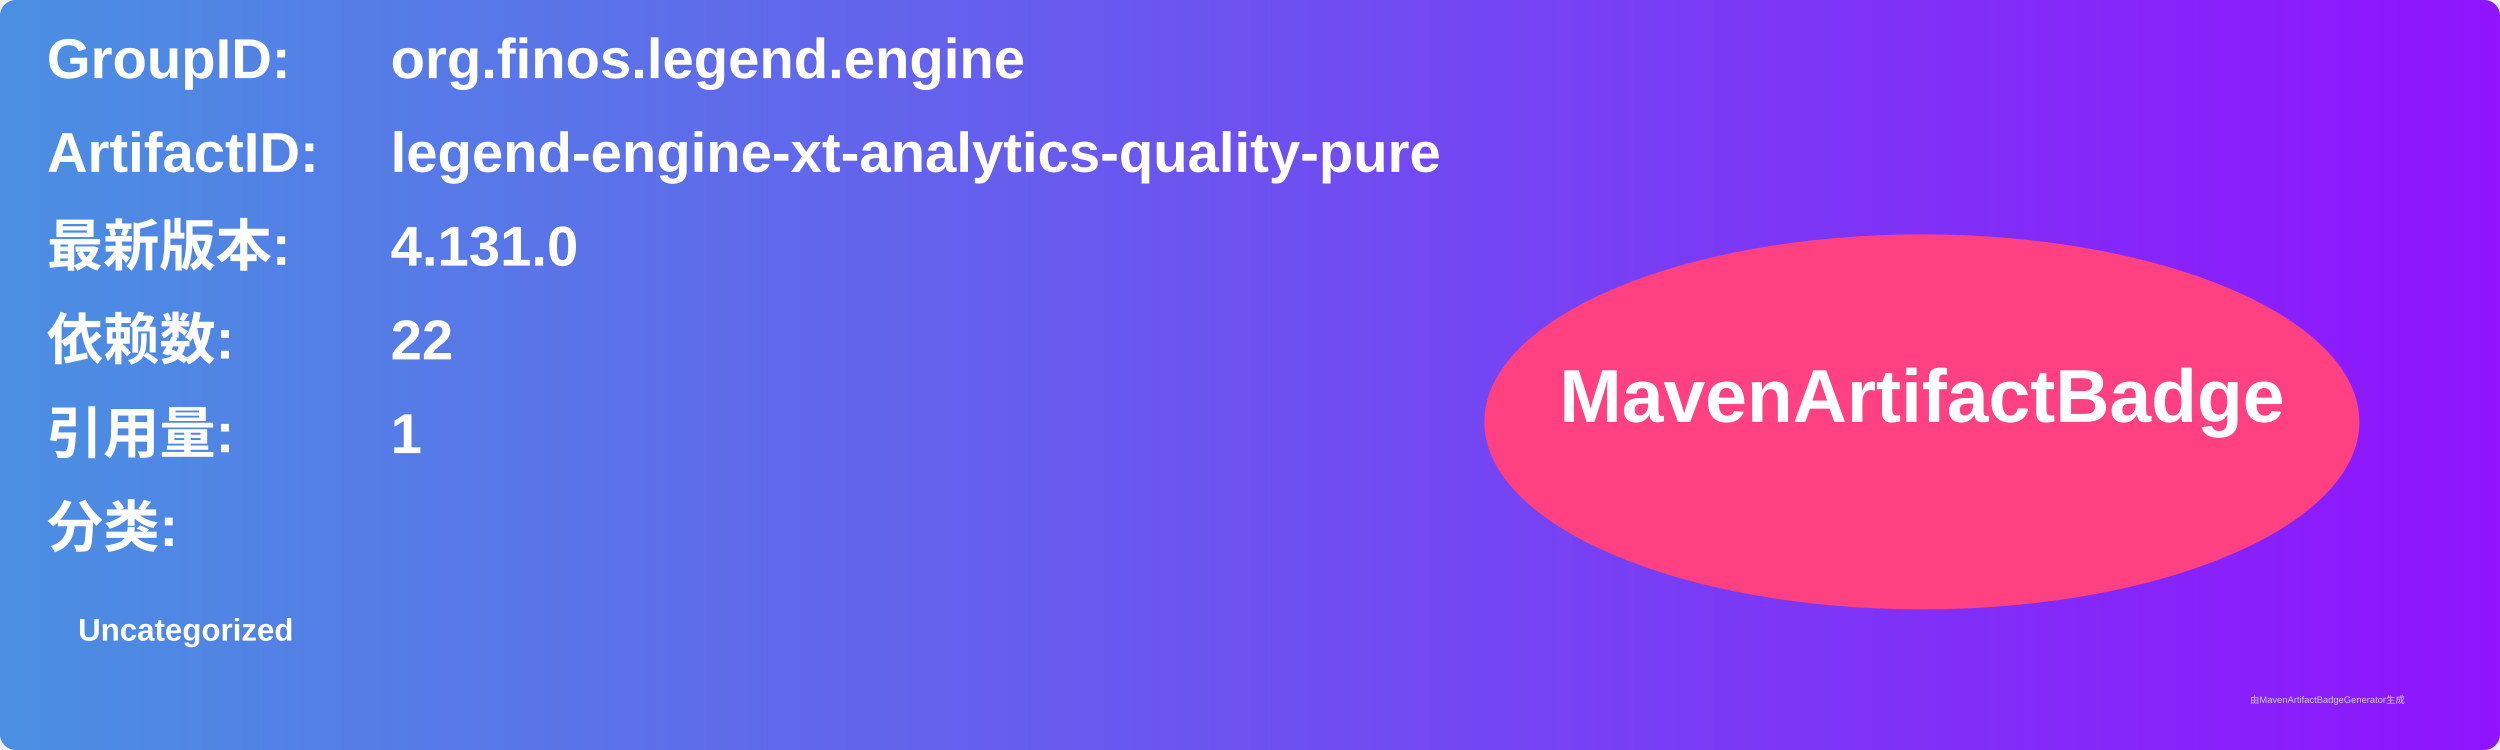
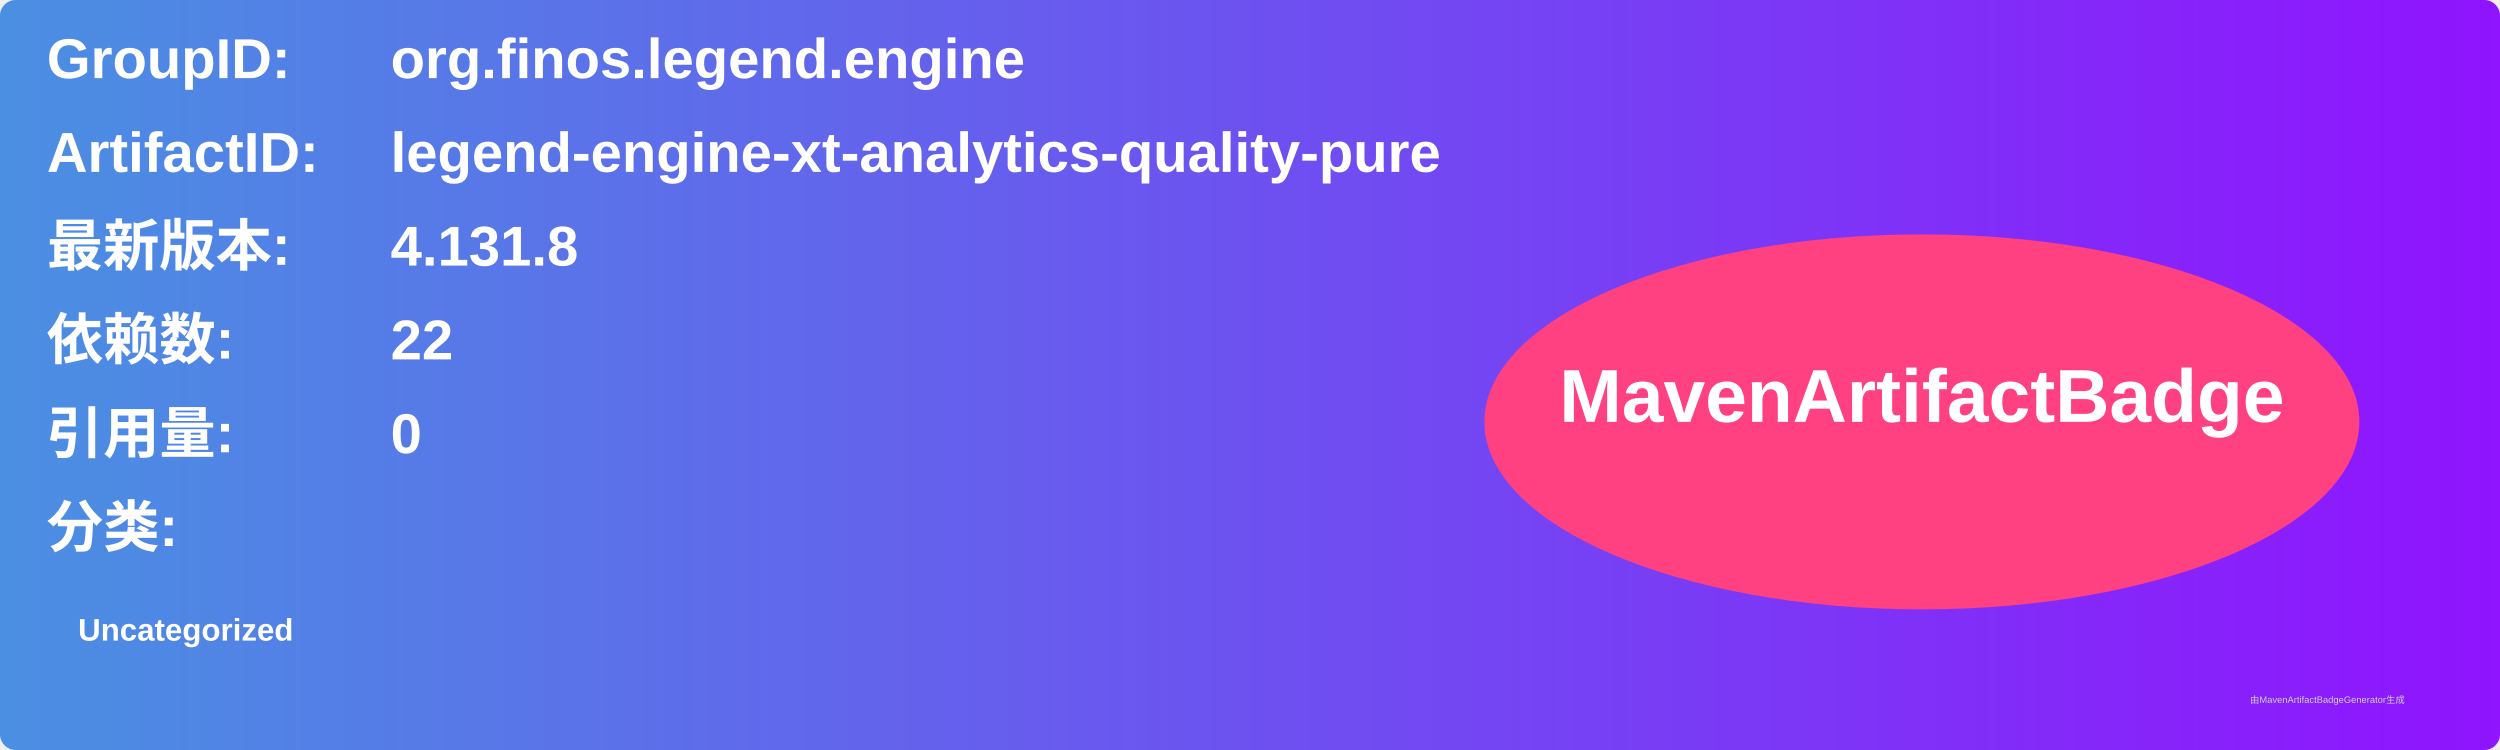
<svg xmlns="http://www.w3.org/2000/svg" width="800" height="240" viewBox="0 0 800 240">
  <linearGradient id="grad" x1="0%" y1="0%" x2="100%" y2="0%">
    <stop offset="0%" stop-color="#4a90e2" />
    <stop offset="100%" stop-color="#9013fe" />
  </linearGradient>
  <rect width="100%" height="100%" rx="5" ry="5" fill="url(#grad)" />
  <g transform="translate(15, 15)">
    <text x="0" y="10" font-family="Arial" font-size="18" fill="white" font-weight="bold" width="260">GroupID:</text>
    <text x="110" y="10" font-family="Arial" font-size="18" fill="white" font-weight="bold" width="460">org.finos.legend.engine</text>
    <text x="0" y="40" font-family="Arial" font-size="18" fill="white" font-weight="bold" width="260">ArtifactID:</text>
    <text x="110" y="40" font-family="Arial" font-size="18" fill="white" font-weight="bold" width="460">legend-engine-xt-analytics-quality-pure</text>
    <text x="0" y="70" font-family="Arial" font-size="18" fill="white" font-weight="bold">最新版本:</text>
    <text x="110" y="70" font-family="Arial" font-size="18" fill="white" font-weight="bold">
-       <tspan font-weight="bold">4.131.0</tspan>
+       <tspan font-weight="bold">4.131.8</tspan>
    </text>
    <text x="0" y="100" font-family="Arial" font-size="18" fill="white" font-weight="bold">依赖数: </text>
    <text x="110" y="100" font-family="Arial" font-size="18" fill="white">
      <tspan font-weight="bold">22</tspan>
    </text>
    <text x="0" y="130" font-family="Arial" font-size="18" fill="white" font-weight="bold">引用量: </text>
    <text x="110" y="130" font-family="Arial" font-size="18" fill="white">
-       <tspan font-weight="bold">1</tspan>
+       <tspan font-weight="bold">0</tspan>
    </text>
    <text x="0" y="160" font-family="Arial" font-size="18" fill="white" font-weight="bold">分类:</text>
    <text x="10" y="190" font-family="Arial" font-size="10" fill="white">
      <tspan font-weight="bold">Uncategorized</tspan>
    </text>
    <ellipse cx="600" cy="120" rx="140" ry="60" fill="#ff4081" />
    <text x="600" y="120" text-anchor="middle" font-family="Arial" font-size="24" fill="white" font-weight="bold">MavenArtifactBadge</text>
  </g>
  <text x="720" y="225" font-family="Arial" font-size="3" fill="#d0d0d0">由MavenArtifactBadgeGenerator生成</text>
</svg>
